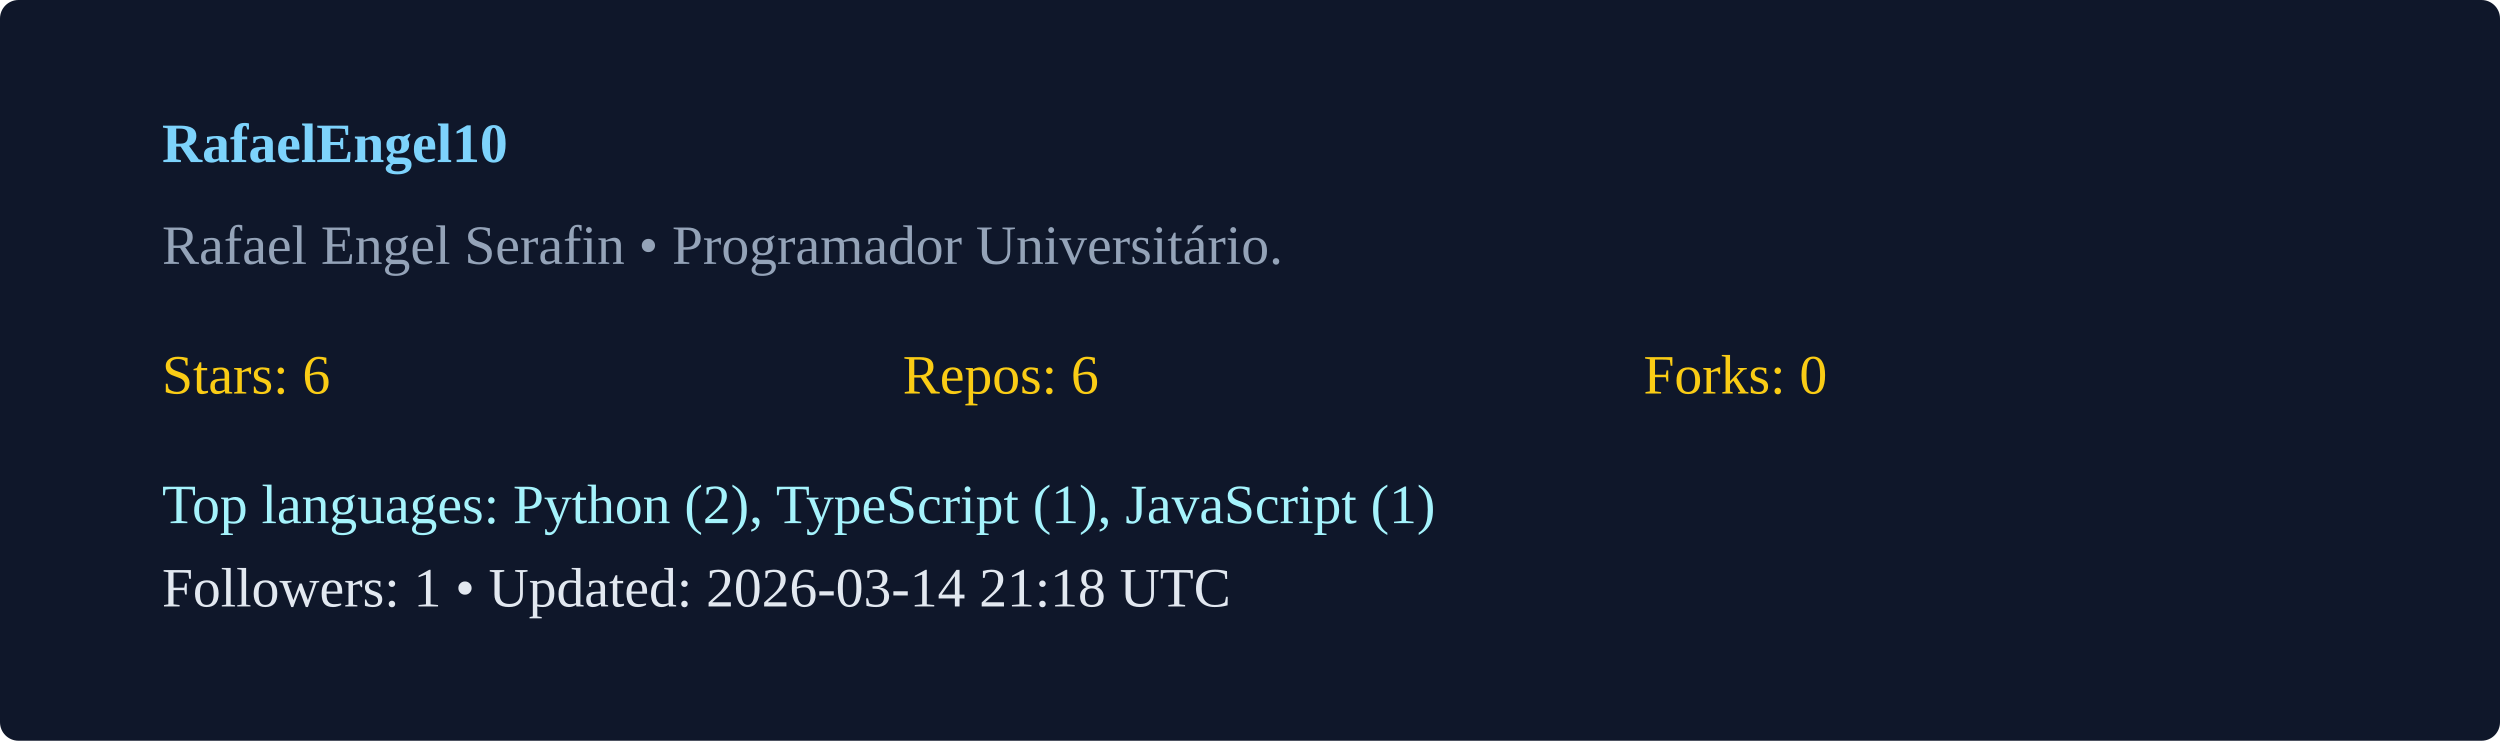
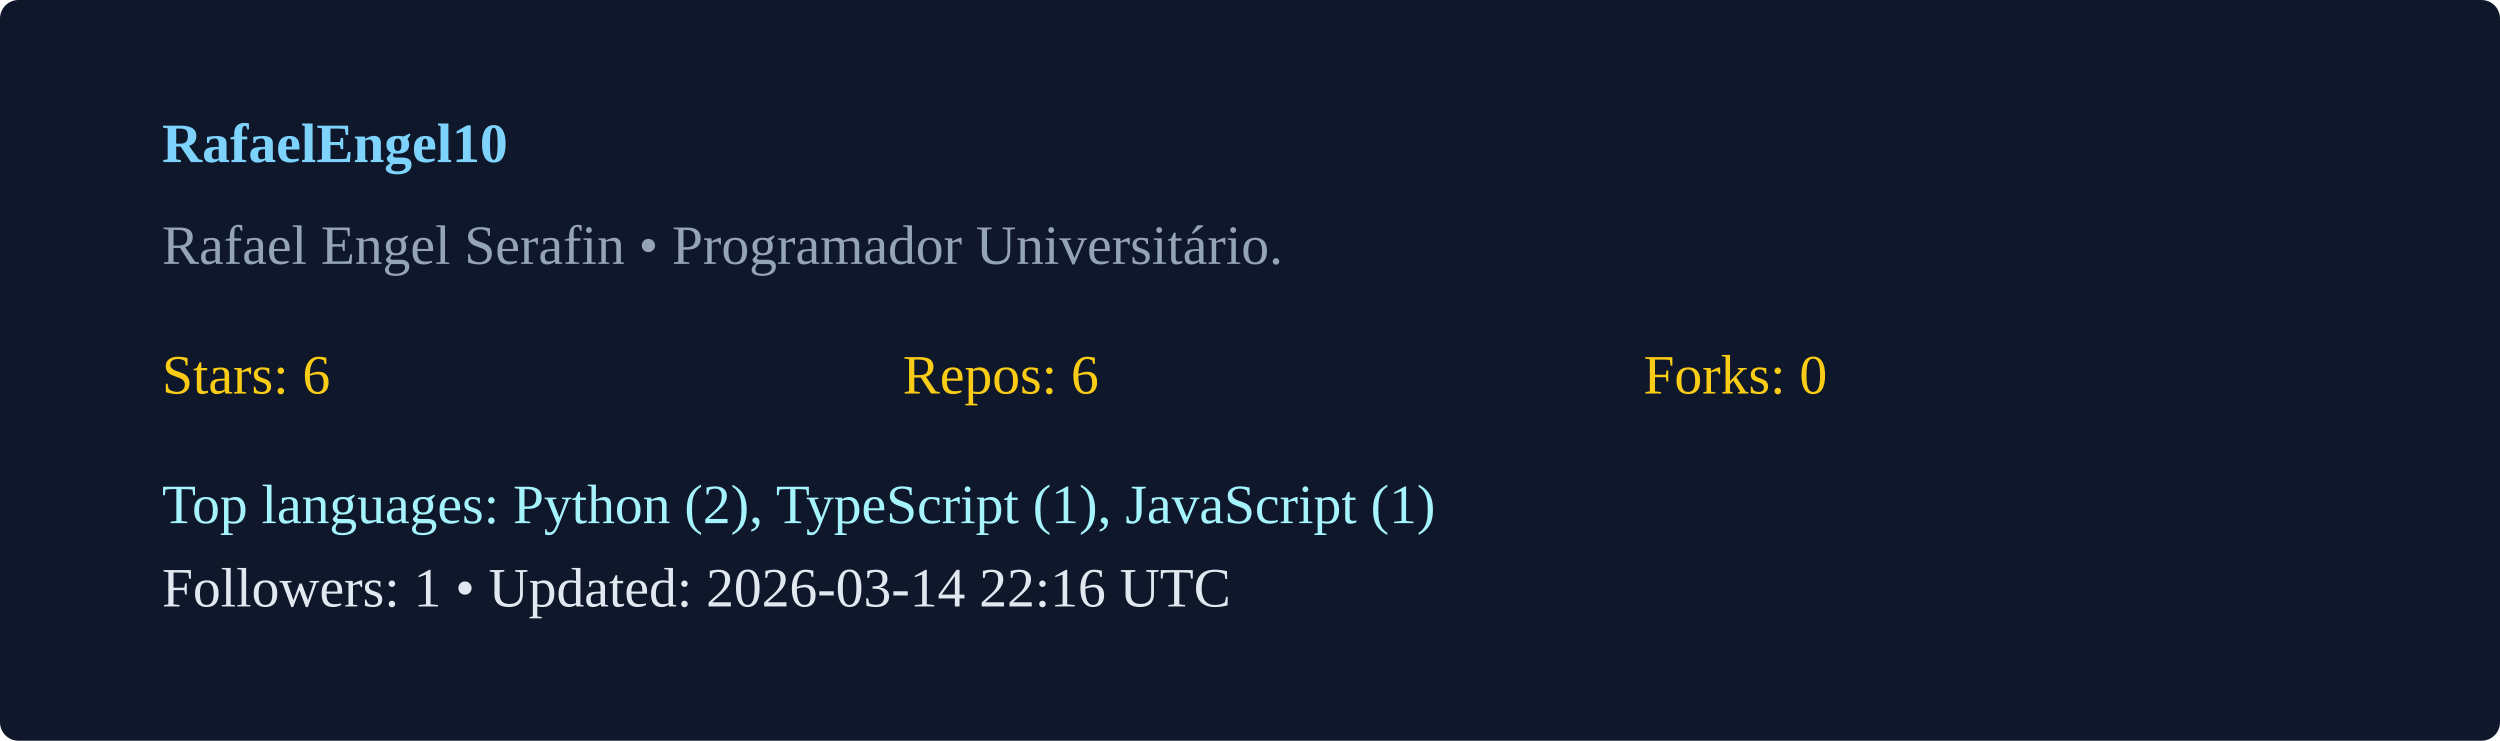
<svg xmlns="http://www.w3.org/2000/svg" width="540" height="160" viewBox="0 0 540 160">
  <rect width="100%" height="100%" rx="4" fill="#0f172a" />
  <g transform="translate(35,35)">
    <text x="0" y="0" fill="#7dd3fc" font-weight="600">RafaelEngel10</text>
    <text x="0" y="22" fill="#94a3b8">Rafael Engel Serafin  • Programador Universitário. </text>
    <g transform="translate(0,50)">
      <text x="0" y="0" fill="#facc15">Stars: 6</text>
      <text x="160" y="0" fill="#facc15">Repos: 6</text>
      <text x="320" y="0" fill="#facc15">Forks: 0</text>
      <text x="0" y="28" fill="#a5f3fc">Top languages: Python (2), TypeScript (1), JavaScript (1)</text>
-       <text x="0" y="46" fill="#e2e8f0">Followers: 1 • Updated: 2026-03-14 21:18 UTC</text>
+       <text x="0" y="46" fill="#e2e8f0">Followers: 1 • Updated: 2026-03-14 22:16 UTC</text>
    </g>
  </g>
</svg>
